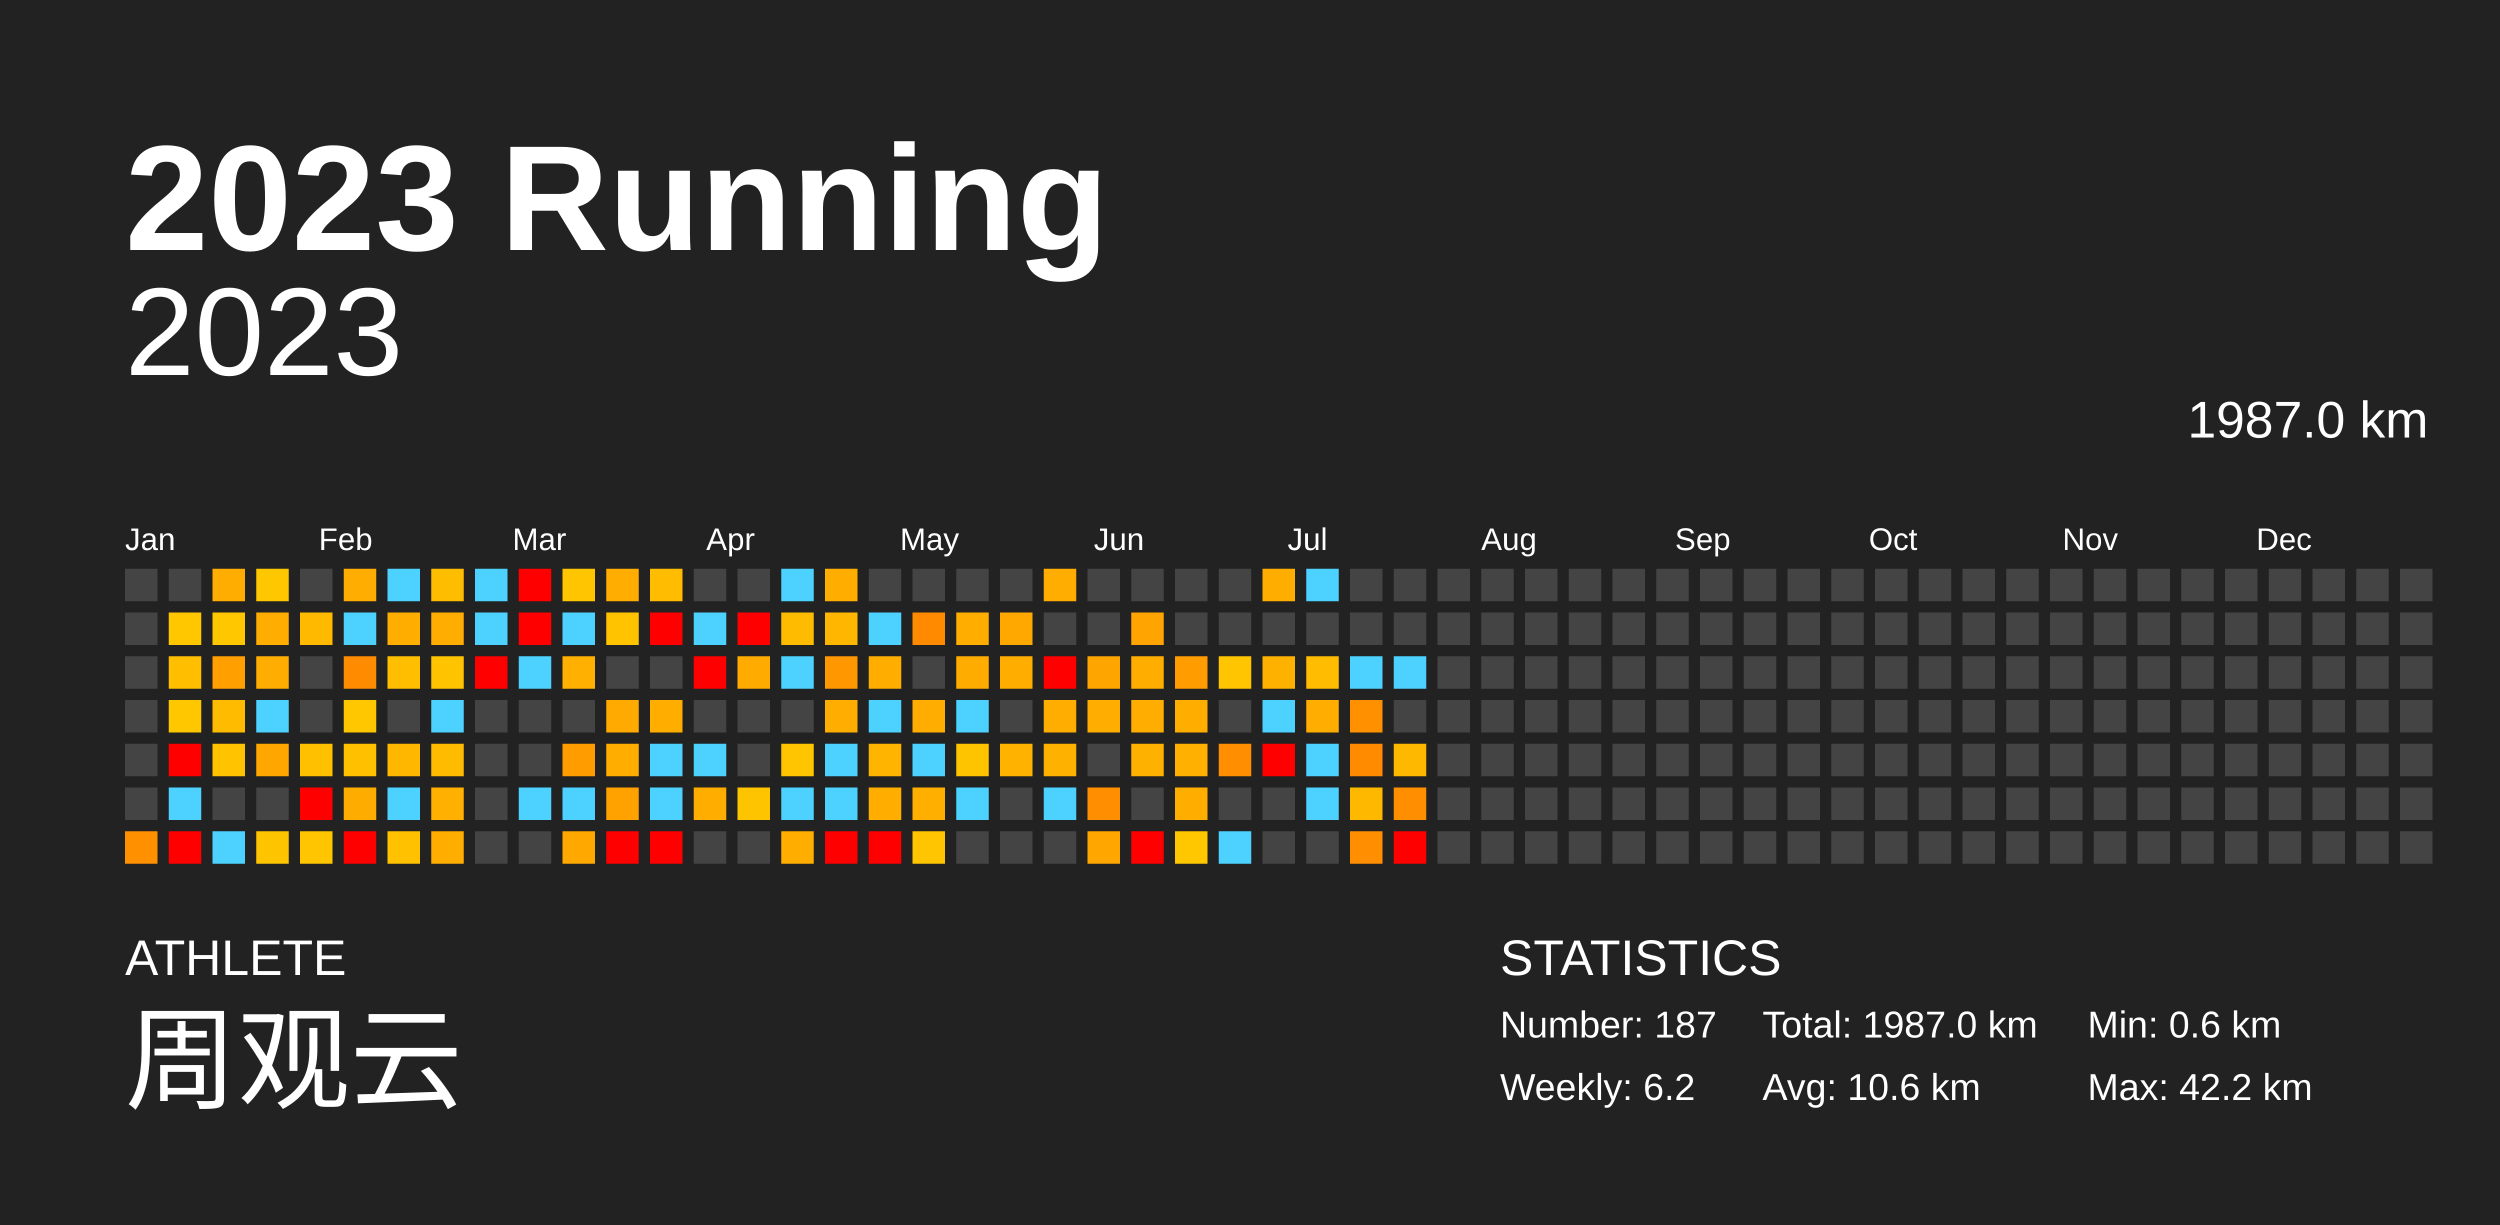
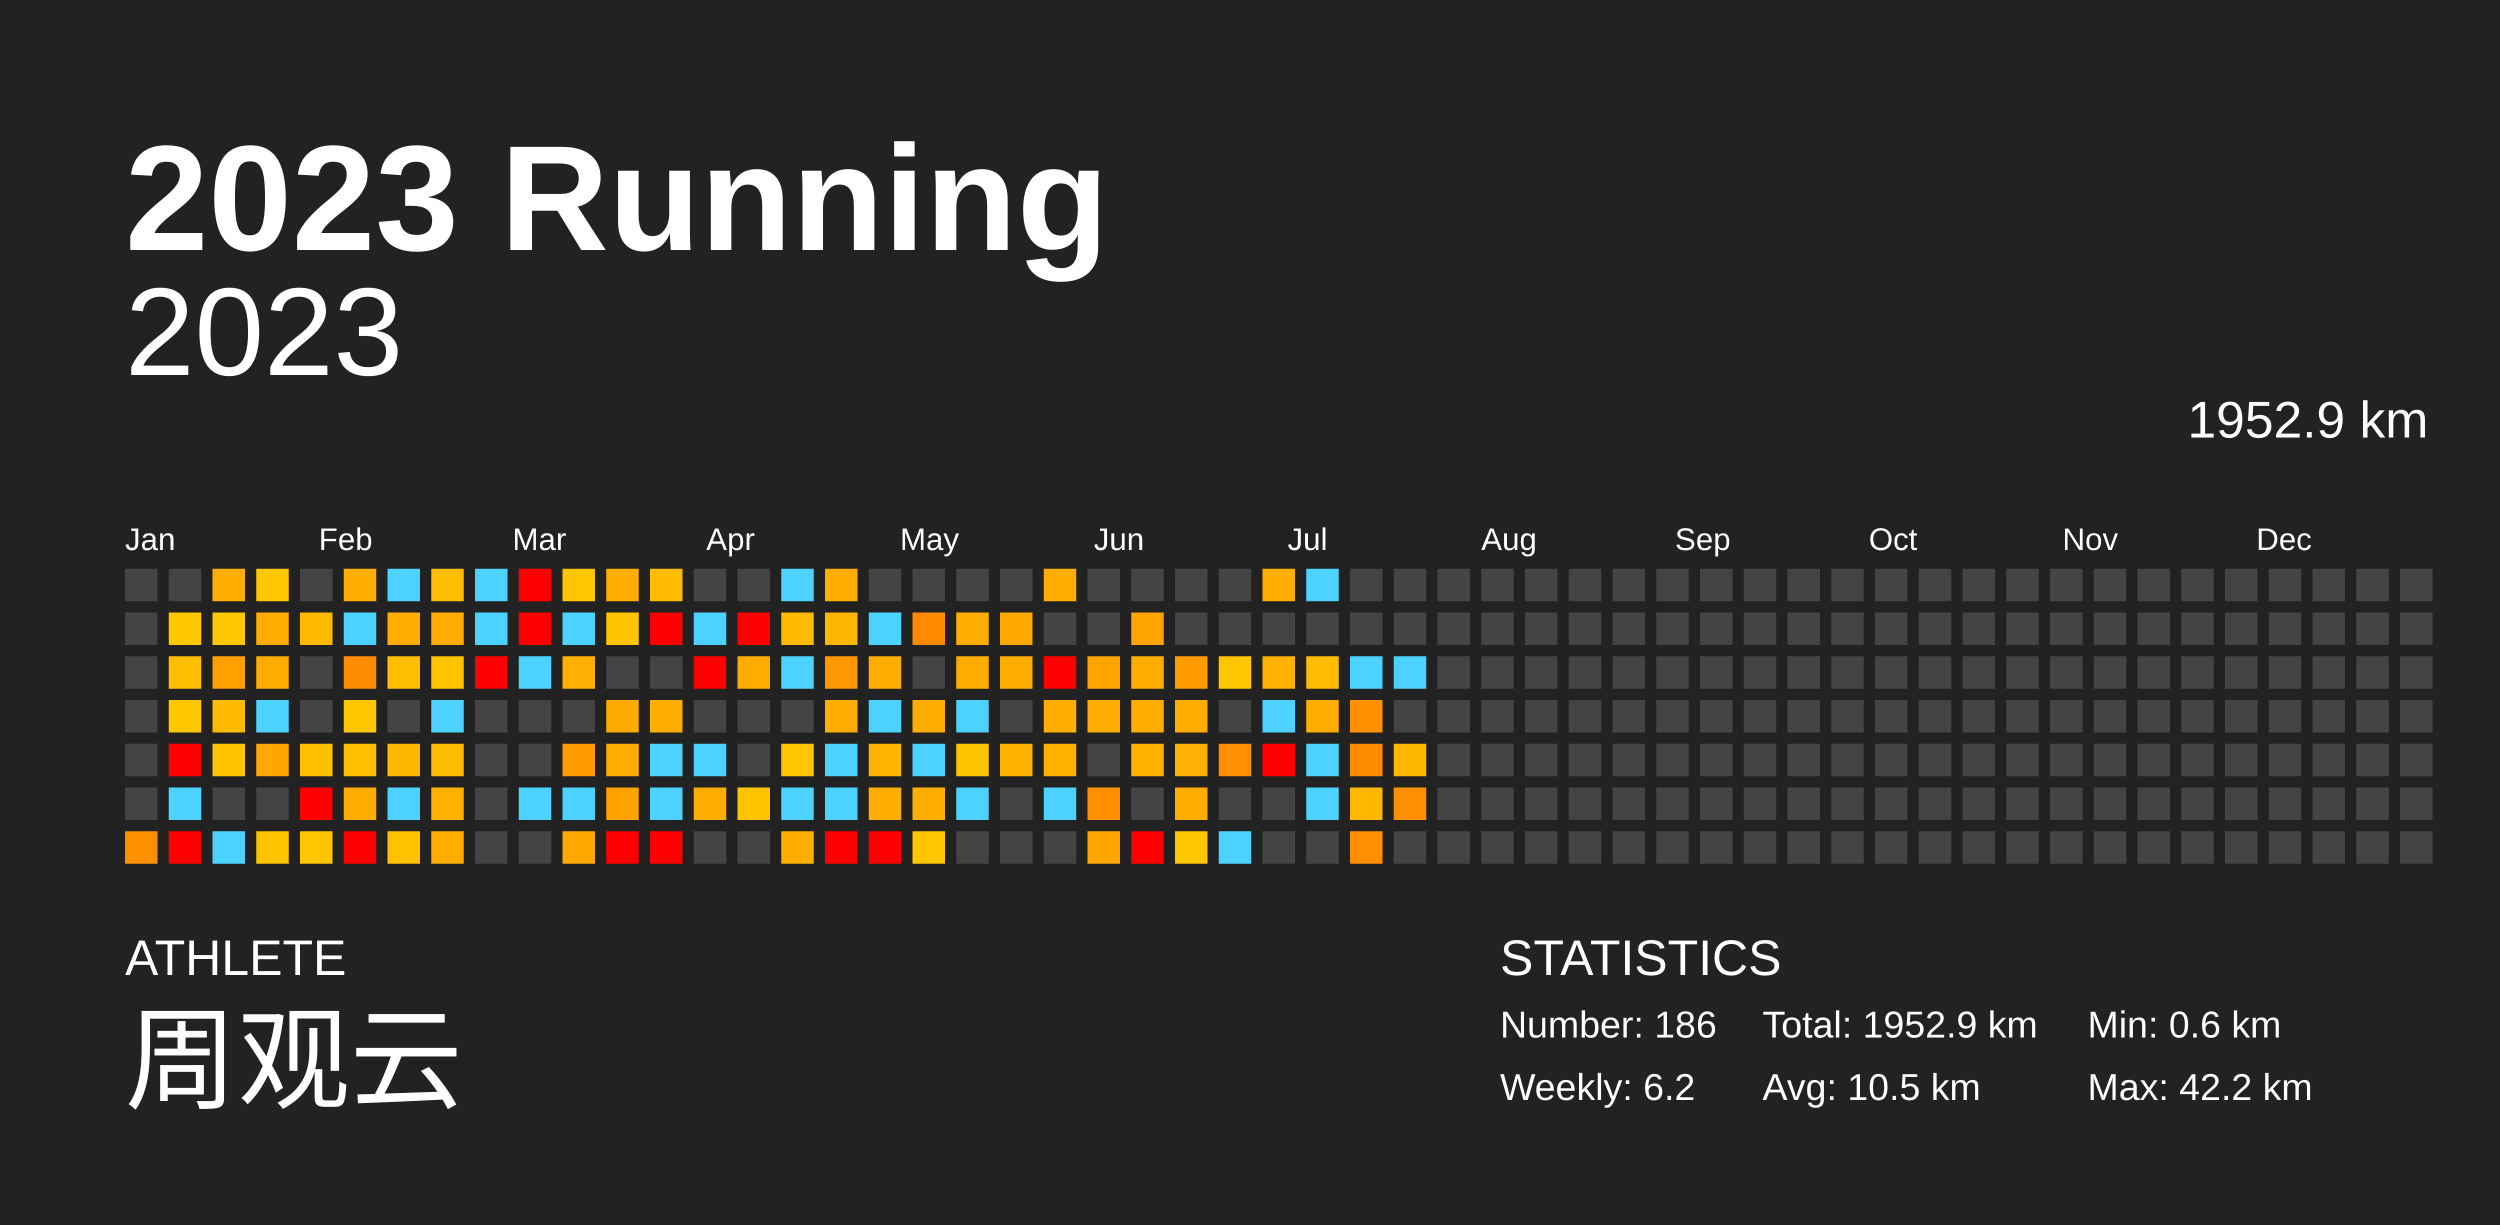
<svg xmlns="http://www.w3.org/2000/svg" baseProfile="full" height="98mm" version="1.1" viewBox="0,0,200,98" width="200mm">
  <defs />
  <rect fill="#222222" height="98" width="200" x="0" y="0" />
  <text fill="#FFFFFF" style="font-size:12px; font-family:Arial; font-weight:bold;" x="10" y="20">2023 Running</text>
  <text fill="#FFFFFF" style="font-size:4px; font-family:Arial" x="10" y="78">ATHLETE</text>
  <text fill="#FFFFFF" style="font-size:9px; font-family:Arial" x="10" y="88">周观云</text>
  <text fill="#FFFFFF" style="font-size:4px; font-family:Arial" x="120" y="78">STATISTICS</text>
-   <text fill="#FFFFFF" style="font-size:3px; font-family:Arial" x="120" y="83">Number: 187</text>
+   <text fill="#FFFFFF" style="font-size:3px; font-family:Arial" x="120" y="83">Number: 186</text>
  <text fill="#FFFFFF" style="font-size:3px; font-family:Arial" x="120" y="88">Weekly: 6.2</text>
-   <text fill="#FFFFFF" style="font-size:3px; font-family:Arial" x="141" y="83">Total: 1987.0 km</text>
-   <text fill="#FFFFFF" style="font-size:3px; font-family:Arial" x="141" y="88">Avg: 10.6 km</text>
+   <text fill="#FFFFFF" style="font-size:3px; font-family:Arial" x="141" y="83">Total: 1952.9 km</text>
+   <text fill="#FFFFFF" style="font-size:3px; font-family:Arial" x="141" y="88">Avg: 10.5 km</text>
  <text fill="#FFFFFF" style="font-size:3px; font-family:Arial" x="167" y="83">Min: 0.6 km</text>
  <text fill="#FFFFFF" style="font-size:3px; font-family:Arial" x="167" y="88">Max: 42.2 km</text>
  <text alignment-baseline="hanging" fill="#FFFFFF" style="font-size:10.0px; font-family:Arial;" x="10" y="30">2023</text>
-   <text alignment-baseline="hanging" fill="#FFFFFF" style="font-size:4.125px; font-family:Arial;" x="175" y="35">1987.0 km</text>
+   <text alignment-baseline="hanging" fill="#FFFFFF" style="font-size:4.125px; font-family:Arial;" x="175" y="35">1952.9 km</text>
  <text fill="#FFFFFF" style="font-size:2.5px; font-family:Arial" x="10.0" y="44">Jan</text>
  <text fill="#FFFFFF" style="font-size:2.5px; font-family:Arial" x="25.5" y="44">Feb</text>
  <text fill="#FFFFFF" style="font-size:2.5px; font-family:Arial" x="41.0" y="44">Mar</text>
  <text fill="#FFFFFF" style="font-size:2.5px; font-family:Arial" x="56.5" y="44">Apr</text>
  <text fill="#FFFFFF" style="font-size:2.5px; font-family:Arial" x="72.0" y="44">May</text>
  <text fill="#FFFFFF" style="font-size:2.5px; font-family:Arial" x="87.5" y="44">Jun</text>
  <text fill="#FFFFFF" style="font-size:2.5px; font-family:Arial" x="103.0" y="44">Jul</text>
  <text fill="#FFFFFF" style="font-size:2.5px; font-family:Arial" x="118.5" y="44">Aug</text>
  <text fill="#FFFFFF" style="font-size:2.5px; font-family:Arial" x="134.0" y="44">Sep</text>
  <text fill="#FFFFFF" style="font-size:2.5px; font-family:Arial" x="149.5" y="44">Oct</text>
  <text fill="#FFFFFF" style="font-size:2.5px; font-family:Arial" x="165.0" y="44">Nov</text>
  <text fill="#FFFFFF" style="font-size:2.5px; font-family:Arial" x="180.5" y="44">Dec</text>
  <rect fill="#444444" height="2.6" width="2.6" x="10.0" y="45.5" />
  <rect fill="#444444" height="2.6" width="2.6" x="10.0" y="49.0" />
  <rect fill="#444444" height="2.6" width="2.6" x="10.0" y="52.5" />
  <rect fill="#444444" height="2.6" width="2.6" x="10.0" y="56.0" />
  <rect fill="#444444" height="2.6" width="2.6" x="10.0" y="59.5" />
  <rect fill="#444444" height="2.6" width="2.6" x="10.0" y="63.0" />
  <rect fill="#ff9000" height="2.6" width="2.6" x="10.0" y="66.5" />
  <rect fill="#444444" height="2.6" width="2.6" x="13.5" y="45.5" />
  <rect fill="#ffc700" height="2.6" width="2.6" x="13.5" y="49.0" />
  <rect fill="#ffbf00" height="2.6" width="2.6" x="13.5" y="52.5" />
  <rect fill="#ffc700" height="2.6" width="2.6" x="13.5" y="56.0" />
  <rect fill="red" height="2.6" width="2.6" x="13.5" y="59.5" />
  <rect fill="#4dd2ff" height="2.6" width="2.6" x="13.5" y="63.0" />
  <rect fill="red" height="2.6" width="2.6" x="13.5" y="66.5" />
  <rect fill="#ffad00" height="2.6" width="2.6" x="17.0" y="45.5" />
  <rect fill="#ffc700" height="2.6" width="2.6" x="17.0" y="49.0" />
  <rect fill="#ff9f00" height="2.6" width="2.6" x="17.0" y="52.5" />
  <rect fill="#ffbb00" height="2.6" width="2.6" x="17.0" y="56.0" />
  <rect fill="#ffc300" height="2.6" width="2.6" x="17.0" y="59.5" />
  <rect fill="#444444" height="2.6" width="2.6" x="17.0" y="63.0" />
  <rect fill="#4dd2ff" height="2.6" width="2.6" x="17.0" y="66.5" />
  <rect fill="#ffc700" height="2.6" width="2.6" x="20.5" y="45.5" />
  <rect fill="#ffad00" height="2.6" width="2.6" x="20.5" y="49.0" />
  <rect fill="#ffad00" height="2.6" width="2.6" x="20.5" y="52.5" />
  <rect fill="#4dd2ff" height="2.6" width="2.6" x="20.5" y="56.0" />
  <rect fill="#ffa600" height="2.6" width="2.6" x="20.5" y="59.5" />
  <rect fill="#444444" height="2.6" width="2.6" x="20.5" y="63.0" />
  <rect fill="#ffc400" height="2.6" width="2.6" x="20.5" y="66.5" />
  <rect fill="#444444" height="2.6" width="2.6" x="24.0" y="45.5" />
  <rect fill="#ffba00" height="2.6" width="2.6" x="24.0" y="49.0" />
  <rect fill="#444444" height="2.6" width="2.6" x="24.0" y="52.5" />
  <rect fill="#444444" height="2.6" width="2.6" x="24.0" y="56.0" />
  <rect fill="#ffc000" height="2.6" width="2.6" x="24.0" y="59.5" />
  <rect fill="red" height="2.6" width="2.6" x="24.0" y="63.0" />
  <rect fill="#ffc500" height="2.6" width="2.6" x="24.0" y="66.5" />
  <rect fill="#ffad00" height="2.6" width="2.6" x="27.5" y="45.5" />
  <rect fill="#4dd2ff" height="2.6" width="2.6" x="27.5" y="49.0" />
  <rect fill="#ff8b00" height="2.6" width="2.6" x="27.5" y="52.5" />
  <rect fill="#ffc700" height="2.6" width="2.6" x="27.5" y="56.0" />
  <rect fill="#ffc000" height="2.6" width="2.6" x="27.5" y="59.5" />
  <rect fill="#ffac00" height="2.6" width="2.6" x="27.5" y="63.0" />
  <rect fill="red" height="2.6" width="2.6" x="27.5" y="66.5" />
  <rect fill="#4dd2ff" height="2.6" width="2.6" x="31.0" y="45.5" />
  <rect fill="#ffae00" height="2.6" width="2.6" x="31.0" y="49.0" />
  <rect fill="#ffbf00" height="2.6" width="2.6" x="31.0" y="52.5" />
  <rect fill="#444444" height="2.6" width="2.6" x="31.0" y="56.0" />
  <rect fill="#ffb700" height="2.6" width="2.6" x="31.0" y="59.5" />
  <rect fill="#4dd2ff" height="2.6" width="2.6" x="31.0" y="63.0" />
  <rect fill="#ffc100" height="2.6" width="2.6" x="31.0" y="66.5" />
  <rect fill="#ffbd00" height="2.6" width="2.6" x="34.5" y="45.5" />
  <rect fill="#ffad00" height="2.6" width="2.6" x="34.5" y="49.0" />
  <rect fill="#ffc300" height="2.6" width="2.6" x="34.5" y="52.5" />
  <rect fill="#4dd2ff" height="2.6" width="2.6" x="34.5" y="56.0" />
  <rect fill="#ffbb00" height="2.6" width="2.6" x="34.5" y="59.5" />
  <rect fill="#ffb000" height="2.6" width="2.6" x="34.5" y="63.0" />
  <rect fill="#ffae00" height="2.6" width="2.6" x="34.5" y="66.5" />
  <rect fill="#4dd2ff" height="2.6" width="2.6" x="38.0" y="45.5" />
  <rect fill="#4dd2ff" height="2.6" width="2.6" x="38.0" y="49.0" />
  <rect fill="red" height="2.6" width="2.6" x="38.0" y="52.5" />
  <rect fill="#444444" height="2.6" width="2.6" x="38.0" y="56.0" />
  <rect fill="#444444" height="2.6" width="2.6" x="38.0" y="59.5" />
  <rect fill="#444444" height="2.6" width="2.6" x="38.0" y="63.0" />
  <rect fill="#444444" height="2.6" width="2.6" x="38.0" y="66.5" />
  <rect fill="red" height="2.6" width="2.6" x="41.5" y="45.5" />
  <rect fill="red" height="2.6" width="2.6" x="41.5" y="49.0" />
  <rect fill="#4dd2ff" height="2.6" width="2.6" x="41.5" y="52.5" />
  <rect fill="#444444" height="2.6" width="2.6" x="41.5" y="56.0" />
  <rect fill="#444444" height="2.6" width="2.6" x="41.5" y="59.5" />
  <rect fill="#4dd2ff" height="2.6" width="2.6" x="41.5" y="63.0" />
  <rect fill="#444444" height="2.6" width="2.6" x="41.5" y="66.5" />
  <rect fill="#ffc500" height="2.6" width="2.6" x="45.0" y="45.5" />
  <rect fill="#4dd2ff" height="2.6" width="2.6" x="45.0" y="49.0" />
  <rect fill="#ffb000" height="2.6" width="2.6" x="45.0" y="52.5" />
  <rect fill="#444444" height="2.6" width="2.6" x="45.0" y="56.0" />
  <rect fill="#ff9d00" height="2.6" width="2.6" x="45.0" y="59.5" />
  <rect fill="#4dd2ff" height="2.6" width="2.6" x="45.0" y="63.0" />
  <rect fill="#ffa800" height="2.6" width="2.6" x="45.0" y="66.5" />
  <rect fill="#ffad00" height="2.6" width="2.6" x="48.5" y="45.5" />
  <rect fill="#ffc300" height="2.6" width="2.6" x="48.5" y="49.0" />
  <rect fill="#444444" height="2.6" width="2.6" x="48.5" y="52.5" />
  <rect fill="#ffaa00" height="2.6" width="2.6" x="48.5" y="56.0" />
  <rect fill="#ffae00" height="2.6" width="2.6" x="48.5" y="59.5" />
  <rect fill="#ffa200" height="2.6" width="2.6" x="48.5" y="63.0" />
  <rect fill="red" height="2.6" width="2.6" x="48.5" y="66.5" />
  <rect fill="#ffbc00" height="2.6" width="2.6" x="52.0" y="45.5" />
  <rect fill="red" height="2.6" width="2.6" x="52.0" y="49.0" />
  <rect fill="#444444" height="2.6" width="2.6" x="52.0" y="52.5" />
  <rect fill="#ffae00" height="2.6" width="2.6" x="52.0" y="56.0" />
  <rect fill="#4dd2ff" height="2.6" width="2.6" x="52.0" y="59.5" />
  <rect fill="#4dd2ff" height="2.6" width="2.6" x="52.0" y="63.0" />
  <rect fill="red" height="2.6" width="2.6" x="52.0" y="66.5" />
  <rect fill="#444444" height="2.6" width="2.6" x="55.5" y="45.5" />
  <rect fill="#4dd2ff" height="2.6" width="2.6" x="55.5" y="49.0" />
  <rect fill="red" height="2.6" width="2.6" x="55.5" y="52.5" />
  <rect fill="#444444" height="2.6" width="2.6" x="55.5" y="56.0" />
  <rect fill="#4dd2ff" height="2.6" width="2.6" x="55.5" y="59.5" />
  <rect fill="#ffae00" height="2.6" width="2.6" x="55.5" y="63.0" />
  <rect fill="#444444" height="2.6" width="2.6" x="55.5" y="66.5" />
  <rect fill="#444444" height="2.6" width="2.6" x="59.0" y="45.5" />
  <rect fill="red" height="2.6" width="2.6" x="59.0" y="49.0" />
  <rect fill="#ffab00" height="2.6" width="2.6" x="59.0" y="52.5" />
  <rect fill="#444444" height="2.6" width="2.6" x="59.0" y="56.0" />
  <rect fill="#444444" height="2.6" width="2.6" x="59.0" y="59.5" />
  <rect fill="#ffc400" height="2.6" width="2.6" x="59.0" y="63.0" />
  <rect fill="#444444" height="2.6" width="2.6" x="59.0" y="66.5" />
  <rect fill="#4dd2ff" height="2.6" width="2.6" x="62.5" y="45.5" />
  <rect fill="#ffbb00" height="2.6" width="2.6" x="62.5" y="49.0" />
  <rect fill="#4dd2ff" height="2.6" width="2.6" x="62.5" y="52.5" />
  <rect fill="#444444" height="2.6" width="2.6" x="62.5" y="56.0" />
  <rect fill="#ffc500" height="2.6" width="2.6" x="62.5" y="59.5" />
  <rect fill="#4dd2ff" height="2.6" width="2.6" x="62.5" y="63.0" />
  <rect fill="#ffae00" height="2.6" width="2.6" x="62.5" y="66.5" />
  <rect fill="#ffae00" height="2.6" width="2.6" x="66.0" y="45.5" />
  <rect fill="#ffb600" height="2.6" width="2.6" x="66.0" y="49.0" />
  <rect fill="#ff9700" height="2.6" width="2.6" x="66.0" y="52.5" />
  <rect fill="#ffad00" height="2.6" width="2.6" x="66.0" y="56.0" />
  <rect fill="#4dd2ff" height="2.6" width="2.6" x="66.0" y="59.5" />
  <rect fill="#4dd2ff" height="2.6" width="2.6" x="66.0" y="63.0" />
  <rect fill="red" height="2.6" width="2.6" x="66.0" y="66.5" />
  <rect fill="#444444" height="2.6" width="2.6" x="69.5" y="45.5" />
  <rect fill="#4dd2ff" height="2.6" width="2.6" x="69.5" y="49.0" />
  <rect fill="#ffae00" height="2.6" width="2.6" x="69.5" y="52.5" />
  <rect fill="#4dd2ff" height="2.6" width="2.6" x="69.5" y="56.0" />
  <rect fill="#ffb400" height="2.6" width="2.6" x="69.5" y="59.5" />
  <rect fill="#ffae00" height="2.6" width="2.6" x="69.5" y="63.0" />
  <rect fill="red" height="2.6" width="2.6" x="69.5" y="66.5" />
  <rect fill="#444444" height="2.6" width="2.6" x="73.0" y="45.5" />
  <rect fill="#ff8a00" height="2.6" width="2.6" x="73.0" y="49.0" />
  <rect fill="#444444" height="2.6" width="2.6" x="73.0" y="52.5" />
  <rect fill="#ffad00" height="2.6" width="2.6" x="73.0" y="56.0" />
  <rect fill="#4dd2ff" height="2.6" width="2.6" x="73.0" y="59.5" />
  <rect fill="#ffaf00" height="2.6" width="2.6" x="73.0" y="63.0" />
  <rect fill="#ffc500" height="2.6" width="2.6" x="73.0" y="66.5" />
  <rect fill="#444444" height="2.6" width="2.6" x="76.5" y="45.5" />
  <rect fill="#ffae00" height="2.6" width="2.6" x="76.5" y="49.0" />
  <rect fill="#ffac00" height="2.6" width="2.6" x="76.5" y="52.5" />
  <rect fill="#4dd2ff" height="2.6" width="2.6" x="76.5" y="56.0" />
  <rect fill="#ffc400" height="2.6" width="2.6" x="76.5" y="59.5" />
  <rect fill="#4dd2ff" height="2.6" width="2.6" x="76.5" y="63.0" />
  <rect fill="#444444" height="2.6" width="2.6" x="76.5" y="66.5" />
  <rect fill="#444444" height="2.6" width="2.6" x="80.0" y="45.5" />
  <rect fill="#ffa800" height="2.6" width="2.6" x="80.0" y="49.0" />
  <rect fill="#ffae00" height="2.6" width="2.6" x="80.0" y="52.5" />
  <rect fill="#444444" height="2.6" width="2.6" x="80.0" y="56.0" />
  <rect fill="#ffb300" height="2.6" width="2.6" x="80.0" y="59.5" />
  <rect fill="#444444" height="2.6" width="2.6" x="80.0" y="63.0" />
  <rect fill="#444444" height="2.6" width="2.6" x="80.0" y="66.5" />
  <rect fill="#ffad00" height="2.6" width="2.6" x="83.5" y="45.5" />
  <rect fill="#444444" height="2.6" width="2.6" x="83.5" y="49.0" />
  <rect fill="red" height="2.6" width="2.6" x="83.5" y="52.5" />
  <rect fill="#ffad00" height="2.6" width="2.6" x="83.5" y="56.0" />
  <rect fill="#ffb100" height="2.6" width="2.6" x="83.5" y="59.5" />
  <rect fill="#4dd2ff" height="2.6" width="2.6" x="83.5" y="63.0" />
  <rect fill="#444444" height="2.6" width="2.6" x="83.5" y="66.5" />
  <rect fill="#444444" height="2.6" width="2.6" x="87.0" y="45.5" />
  <rect fill="#444444" height="2.6" width="2.6" x="87.0" y="49.0" />
  <rect fill="#ffa500" height="2.6" width="2.6" x="87.0" y="52.5" />
  <rect fill="#ffad00" height="2.6" width="2.6" x="87.0" y="56.0" />
  <rect fill="#444444" height="2.6" width="2.6" x="87.0" y="59.5" />
  <rect fill="#ff8f00" height="2.6" width="2.6" x="87.0" y="63.0" />
  <rect fill="#ffa700" height="2.6" width="2.6" x="87.0" y="66.5" />
  <rect fill="#444444" height="2.6" width="2.6" x="90.5" y="45.5" />
  <rect fill="#ffa400" height="2.6" width="2.6" x="90.5" y="49.0" />
  <rect fill="#ffae00" height="2.6" width="2.6" x="90.5" y="52.5" />
  <rect fill="#ffad00" height="2.6" width="2.6" x="90.5" y="56.0" />
  <rect fill="#ffb100" height="2.6" width="2.6" x="90.5" y="59.5" />
  <rect fill="#444444" height="2.6" width="2.6" x="90.5" y="63.0" />
  <rect fill="red" height="2.6" width="2.6" x="90.5" y="66.5" />
  <rect fill="#444444" height="2.6" width="2.6" x="94.0" y="45.5" />
  <rect fill="#444444" height="2.6" width="2.6" x="94.0" y="49.0" />
  <rect fill="#ff9d00" height="2.6" width="2.6" x="94.0" y="52.5" />
  <rect fill="#ffae00" height="2.6" width="2.6" x="94.0" y="56.0" />
  <rect fill="#ffb000" height="2.6" width="2.6" x="94.0" y="59.5" />
  <rect fill="#ffae00" height="2.6" width="2.6" x="94.0" y="63.0" />
  <rect fill="#ffc700" height="2.6" width="2.6" x="94.0" y="66.5" />
  <rect fill="#444444" height="2.6" width="2.6" x="97.5" y="45.5" />
  <rect fill="#444444" height="2.6" width="2.6" x="97.5" y="49.0" />
  <rect fill="#ffc500" height="2.6" width="2.6" x="97.5" y="52.5" />
  <rect fill="#444444" height="2.6" width="2.6" x="97.5" y="56.0" />
  <rect fill="#ff8f00" height="2.6" width="2.6" x="97.5" y="59.5" />
  <rect fill="#444444" height="2.6" width="2.6" x="97.5" y="63.0" />
  <rect fill="#4dd2ff" height="2.6" width="2.6" x="97.5" y="66.5" />
  <rect fill="#ffae00" height="2.6" width="2.6" x="101.0" y="45.5" />
  <rect fill="#444444" height="2.6" width="2.6" x="101.0" y="49.0" />
  <rect fill="#ffb100" height="2.6" width="2.6" x="101.0" y="52.5" />
  <rect fill="#4dd2ff" height="2.6" width="2.6" x="101.0" y="56.0" />
  <rect fill="red" height="2.6" width="2.6" x="101.0" y="59.5" />
  <rect fill="#444444" height="2.6" width="2.6" x="101.0" y="63.0" />
  <rect fill="#444444" height="2.6" width="2.6" x="101.0" y="66.5" />
  <rect fill="#4dd2ff" height="2.6" width="2.6" x="104.5" y="45.5" />
  <rect fill="#444444" height="2.6" width="2.6" x="104.5" y="49.0" />
  <rect fill="#ffbc00" height="2.6" width="2.6" x="104.5" y="52.5" />
  <rect fill="#ffad00" height="2.6" width="2.6" x="104.5" y="56.0" />
  <rect fill="#4dd2ff" height="2.6" width="2.6" x="104.5" y="59.5" />
  <rect fill="#4dd2ff" height="2.6" width="2.6" x="104.5" y="63.0" />
  <rect fill="#444444" height="2.6" width="2.6" x="104.5" y="66.5" />
  <rect fill="#444444" height="2.6" width="2.6" x="108.0" y="45.5" />
  <rect fill="#444444" height="2.6" width="2.6" x="108.0" y="49.0" />
  <rect fill="#4dd2ff" height="2.6" width="2.6" x="108.0" y="52.5" />
  <rect fill="#ff9000" height="2.6" width="2.6" x="108.0" y="56.0" />
  <rect fill="#ff8c00" height="2.6" width="2.6" x="108.0" y="59.5" />
  <rect fill="#ffb800" height="2.6" width="2.6" x="108.0" y="63.0" />
  <rect fill="#ff8f00" height="2.6" width="2.6" x="108.0" y="66.5" />
  <rect fill="#444444" height="2.6" width="2.6" x="111.5" y="45.5" />
  <rect fill="#444444" height="2.6" width="2.6" x="111.5" y="49.0" />
  <rect fill="#4dd2ff" height="2.6" width="2.6" x="111.5" y="52.5" />
  <rect fill="#444444" height="2.6" width="2.6" x="111.5" y="56.0" />
  <rect fill="#ffb800" height="2.6" width="2.6" x="111.5" y="59.5" />
  <rect fill="#ff8f00" height="2.6" width="2.6" x="111.5" y="63.0" />
-   <rect fill="red" height="2.6" width="2.6" x="111.5" y="66.5" />
+   <rect fill="#444444" height="2.6" width="2.6" x="111.5" y="66.5" />
  <rect fill="#444444" height="2.6" width="2.6" x="115.0" y="45.5" />
  <rect fill="#444444" height="2.6" width="2.6" x="115.0" y="49.0" />
  <rect fill="#444444" height="2.6" width="2.6" x="115.0" y="52.5" />
  <rect fill="#444444" height="2.6" width="2.6" x="115.0" y="56.0" />
  <rect fill="#444444" height="2.6" width="2.6" x="115.0" y="59.5" />
  <rect fill="#444444" height="2.6" width="2.6" x="115.0" y="63.0" />
  <rect fill="#444444" height="2.6" width="2.6" x="115.0" y="66.5" />
  <rect fill="#444444" height="2.6" width="2.6" x="118.5" y="45.5" />
  <rect fill="#444444" height="2.6" width="2.6" x="118.5" y="49.0" />
  <rect fill="#444444" height="2.6" width="2.6" x="118.5" y="52.5" />
  <rect fill="#444444" height="2.6" width="2.6" x="118.5" y="56.0" />
  <rect fill="#444444" height="2.6" width="2.6" x="118.5" y="59.5" />
  <rect fill="#444444" height="2.6" width="2.6" x="118.5" y="63.0" />
  <rect fill="#444444" height="2.6" width="2.6" x="118.5" y="66.5" />
  <rect fill="#444444" height="2.6" width="2.6" x="122.0" y="45.5" />
  <rect fill="#444444" height="2.6" width="2.6" x="122.0" y="49.0" />
  <rect fill="#444444" height="2.6" width="2.6" x="122.0" y="52.5" />
  <rect fill="#444444" height="2.6" width="2.6" x="122.0" y="56.0" />
  <rect fill="#444444" height="2.6" width="2.6" x="122.0" y="59.5" />
  <rect fill="#444444" height="2.6" width="2.6" x="122.0" y="63.0" />
  <rect fill="#444444" height="2.6" width="2.6" x="122.0" y="66.5" />
  <rect fill="#444444" height="2.6" width="2.6" x="125.5" y="45.5" />
  <rect fill="#444444" height="2.6" width="2.6" x="125.5" y="49.0" />
  <rect fill="#444444" height="2.6" width="2.6" x="125.5" y="52.5" />
  <rect fill="#444444" height="2.6" width="2.6" x="125.5" y="56.0" />
  <rect fill="#444444" height="2.6" width="2.6" x="125.5" y="59.5" />
  <rect fill="#444444" height="2.6" width="2.6" x="125.5" y="63.0" />
  <rect fill="#444444" height="2.6" width="2.6" x="125.5" y="66.5" />
  <rect fill="#444444" height="2.6" width="2.6" x="129.0" y="45.5" />
  <rect fill="#444444" height="2.6" width="2.6" x="129.0" y="49.0" />
  <rect fill="#444444" height="2.6" width="2.6" x="129.0" y="52.5" />
  <rect fill="#444444" height="2.6" width="2.6" x="129.0" y="56.0" />
  <rect fill="#444444" height="2.6" width="2.6" x="129.0" y="59.5" />
  <rect fill="#444444" height="2.6" width="2.6" x="129.0" y="63.0" />
  <rect fill="#444444" height="2.6" width="2.6" x="129.0" y="66.5" />
  <rect fill="#444444" height="2.6" width="2.6" x="132.5" y="45.5" />
  <rect fill="#444444" height="2.6" width="2.6" x="132.5" y="49.0" />
  <rect fill="#444444" height="2.6" width="2.6" x="132.5" y="52.5" />
  <rect fill="#444444" height="2.6" width="2.6" x="132.5" y="56.0" />
  <rect fill="#444444" height="2.6" width="2.6" x="132.5" y="59.5" />
  <rect fill="#444444" height="2.6" width="2.6" x="132.5" y="63.0" />
  <rect fill="#444444" height="2.6" width="2.6" x="132.5" y="66.5" />
  <rect fill="#444444" height="2.6" width="2.6" x="136.0" y="45.5" />
  <rect fill="#444444" height="2.6" width="2.6" x="136.0" y="49.0" />
  <rect fill="#444444" height="2.6" width="2.6" x="136.0" y="52.5" />
  <rect fill="#444444" height="2.6" width="2.6" x="136.0" y="56.0" />
  <rect fill="#444444" height="2.6" width="2.6" x="136.0" y="59.5" />
  <rect fill="#444444" height="2.6" width="2.6" x="136.0" y="63.0" />
  <rect fill="#444444" height="2.6" width="2.6" x="136.0" y="66.5" />
  <rect fill="#444444" height="2.6" width="2.6" x="139.5" y="45.5" />
  <rect fill="#444444" height="2.6" width="2.6" x="139.5" y="49.0" />
  <rect fill="#444444" height="2.6" width="2.6" x="139.5" y="52.5" />
  <rect fill="#444444" height="2.6" width="2.6" x="139.5" y="56.0" />
  <rect fill="#444444" height="2.6" width="2.6" x="139.5" y="59.5" />
  <rect fill="#444444" height="2.6" width="2.6" x="139.5" y="63.0" />
  <rect fill="#444444" height="2.6" width="2.6" x="139.5" y="66.5" />
  <rect fill="#444444" height="2.6" width="2.6" x="143.0" y="45.5" />
  <rect fill="#444444" height="2.6" width="2.6" x="143.0" y="49.0" />
  <rect fill="#444444" height="2.6" width="2.6" x="143.0" y="52.5" />
  <rect fill="#444444" height="2.6" width="2.6" x="143.0" y="56.0" />
  <rect fill="#444444" height="2.6" width="2.6" x="143.0" y="59.5" />
  <rect fill="#444444" height="2.6" width="2.6" x="143.0" y="63.0" />
  <rect fill="#444444" height="2.6" width="2.6" x="143.0" y="66.5" />
  <rect fill="#444444" height="2.6" width="2.6" x="146.5" y="45.5" />
  <rect fill="#444444" height="2.6" width="2.6" x="146.5" y="49.0" />
  <rect fill="#444444" height="2.6" width="2.6" x="146.5" y="52.5" />
  <rect fill="#444444" height="2.6" width="2.6" x="146.5" y="56.0" />
  <rect fill="#444444" height="2.6" width="2.6" x="146.5" y="59.5" />
  <rect fill="#444444" height="2.6" width="2.6" x="146.5" y="63.0" />
  <rect fill="#444444" height="2.6" width="2.6" x="146.5" y="66.5" />
  <rect fill="#444444" height="2.6" width="2.6" x="150.0" y="45.5" />
  <rect fill="#444444" height="2.6" width="2.6" x="150.0" y="49.0" />
  <rect fill="#444444" height="2.6" width="2.6" x="150.0" y="52.5" />
  <rect fill="#444444" height="2.6" width="2.6" x="150.0" y="56.0" />
  <rect fill="#444444" height="2.6" width="2.6" x="150.0" y="59.5" />
  <rect fill="#444444" height="2.6" width="2.6" x="150.0" y="63.0" />
  <rect fill="#444444" height="2.6" width="2.6" x="150.0" y="66.5" />
  <rect fill="#444444" height="2.6" width="2.6" x="153.5" y="45.5" />
  <rect fill="#444444" height="2.6" width="2.6" x="153.5" y="49.0" />
  <rect fill="#444444" height="2.6" width="2.6" x="153.5" y="52.5" />
  <rect fill="#444444" height="2.6" width="2.6" x="153.5" y="56.0" />
  <rect fill="#444444" height="2.6" width="2.6" x="153.5" y="59.5" />
  <rect fill="#444444" height="2.6" width="2.6" x="153.5" y="63.0" />
  <rect fill="#444444" height="2.6" width="2.6" x="153.5" y="66.5" />
  <rect fill="#444444" height="2.6" width="2.6" x="157.0" y="45.5" />
  <rect fill="#444444" height="2.6" width="2.6" x="157.0" y="49.0" />
  <rect fill="#444444" height="2.6" width="2.6" x="157.0" y="52.5" />
  <rect fill="#444444" height="2.6" width="2.6" x="157.0" y="56.0" />
  <rect fill="#444444" height="2.6" width="2.6" x="157.0" y="59.5" />
  <rect fill="#444444" height="2.6" width="2.6" x="157.0" y="63.0" />
  <rect fill="#444444" height="2.6" width="2.6" x="157.0" y="66.5" />
  <rect fill="#444444" height="2.6" width="2.6" x="160.5" y="45.5" />
  <rect fill="#444444" height="2.6" width="2.6" x="160.5" y="49.0" />
  <rect fill="#444444" height="2.6" width="2.6" x="160.5" y="52.5" />
  <rect fill="#444444" height="2.6" width="2.6" x="160.5" y="56.0" />
  <rect fill="#444444" height="2.6" width="2.6" x="160.5" y="59.5" />
  <rect fill="#444444" height="2.6" width="2.6" x="160.5" y="63.0" />
  <rect fill="#444444" height="2.6" width="2.6" x="160.5" y="66.5" />
  <rect fill="#444444" height="2.6" width="2.6" x="164.0" y="45.5" />
  <rect fill="#444444" height="2.6" width="2.6" x="164.0" y="49.0" />
  <rect fill="#444444" height="2.6" width="2.6" x="164.0" y="52.5" />
  <rect fill="#444444" height="2.6" width="2.6" x="164.0" y="56.0" />
  <rect fill="#444444" height="2.6" width="2.6" x="164.0" y="59.5" />
  <rect fill="#444444" height="2.6" width="2.6" x="164.0" y="63.0" />
  <rect fill="#444444" height="2.6" width="2.6" x="164.0" y="66.5" />
  <rect fill="#444444" height="2.6" width="2.6" x="167.5" y="45.5" />
  <rect fill="#444444" height="2.6" width="2.6" x="167.5" y="49.0" />
  <rect fill="#444444" height="2.6" width="2.6" x="167.5" y="52.5" />
  <rect fill="#444444" height="2.6" width="2.6" x="167.5" y="56.0" />
  <rect fill="#444444" height="2.6" width="2.6" x="167.5" y="59.5" />
  <rect fill="#444444" height="2.6" width="2.6" x="167.5" y="63.0" />
  <rect fill="#444444" height="2.6" width="2.6" x="167.5" y="66.5" />
  <rect fill="#444444" height="2.6" width="2.6" x="171.0" y="45.5" />
  <rect fill="#444444" height="2.6" width="2.6" x="171.0" y="49.0" />
  <rect fill="#444444" height="2.6" width="2.6" x="171.0" y="52.5" />
  <rect fill="#444444" height="2.6" width="2.6" x="171.0" y="56.0" />
  <rect fill="#444444" height="2.6" width="2.6" x="171.0" y="59.5" />
  <rect fill="#444444" height="2.6" width="2.6" x="171.0" y="63.0" />
  <rect fill="#444444" height="2.6" width="2.6" x="171.0" y="66.5" />
  <rect fill="#444444" height="2.6" width="2.6" x="174.5" y="45.5" />
  <rect fill="#444444" height="2.6" width="2.6" x="174.5" y="49.0" />
  <rect fill="#444444" height="2.6" width="2.6" x="174.5" y="52.5" />
  <rect fill="#444444" height="2.6" width="2.6" x="174.5" y="56.0" />
  <rect fill="#444444" height="2.6" width="2.6" x="174.5" y="59.5" />
  <rect fill="#444444" height="2.6" width="2.6" x="174.5" y="63.0" />
  <rect fill="#444444" height="2.6" width="2.6" x="174.5" y="66.5" />
  <rect fill="#444444" height="2.6" width="2.6" x="178.0" y="45.5" />
  <rect fill="#444444" height="2.6" width="2.6" x="178.0" y="49.0" />
  <rect fill="#444444" height="2.6" width="2.6" x="178.0" y="52.5" />
  <rect fill="#444444" height="2.6" width="2.6" x="178.0" y="56.0" />
  <rect fill="#444444" height="2.6" width="2.6" x="178.0" y="59.5" />
  <rect fill="#444444" height="2.6" width="2.6" x="178.0" y="63.0" />
  <rect fill="#444444" height="2.6" width="2.6" x="178.0" y="66.5" />
  <rect fill="#444444" height="2.6" width="2.6" x="181.5" y="45.5" />
  <rect fill="#444444" height="2.6" width="2.6" x="181.5" y="49.0" />
  <rect fill="#444444" height="2.6" width="2.6" x="181.5" y="52.5" />
  <rect fill="#444444" height="2.6" width="2.6" x="181.5" y="56.0" />
  <rect fill="#444444" height="2.6" width="2.6" x="181.5" y="59.5" />
  <rect fill="#444444" height="2.6" width="2.6" x="181.5" y="63.0" />
  <rect fill="#444444" height="2.6" width="2.6" x="181.5" y="66.5" />
  <rect fill="#444444" height="2.6" width="2.6" x="185.0" y="45.5" />
  <rect fill="#444444" height="2.6" width="2.6" x="185.0" y="49.0" />
  <rect fill="#444444" height="2.6" width="2.6" x="185.0" y="52.5" />
  <rect fill="#444444" height="2.6" width="2.6" x="185.0" y="56.0" />
  <rect fill="#444444" height="2.6" width="2.6" x="185.0" y="59.5" />
  <rect fill="#444444" height="2.6" width="2.6" x="185.0" y="63.0" />
  <rect fill="#444444" height="2.6" width="2.6" x="185.0" y="66.5" />
  <rect fill="#444444" height="2.6" width="2.6" x="188.5" y="45.5" />
  <rect fill="#444444" height="2.6" width="2.6" x="188.5" y="49.0" />
  <rect fill="#444444" height="2.6" width="2.6" x="188.5" y="52.5" />
  <rect fill="#444444" height="2.6" width="2.6" x="188.5" y="56.0" />
  <rect fill="#444444" height="2.6" width="2.6" x="188.5" y="59.5" />
  <rect fill="#444444" height="2.6" width="2.6" x="188.5" y="63.0" />
  <rect fill="#444444" height="2.6" width="2.6" x="188.5" y="66.5" />
  <rect fill="#444444" height="2.6" width="2.6" x="192.0" y="45.5" />
  <rect fill="#444444" height="2.6" width="2.6" x="192.0" y="49.0" />
  <rect fill="#444444" height="2.6" width="2.6" x="192.0" y="52.5" />
  <rect fill="#444444" height="2.6" width="2.6" x="192.0" y="56.0" />
  <rect fill="#444444" height="2.6" width="2.6" x="192.0" y="59.5" />
  <rect fill="#444444" height="2.6" width="2.6" x="192.0" y="63.0" />
  <rect fill="#444444" height="2.6" width="2.6" x="192.0" y="66.5" />
</svg>
